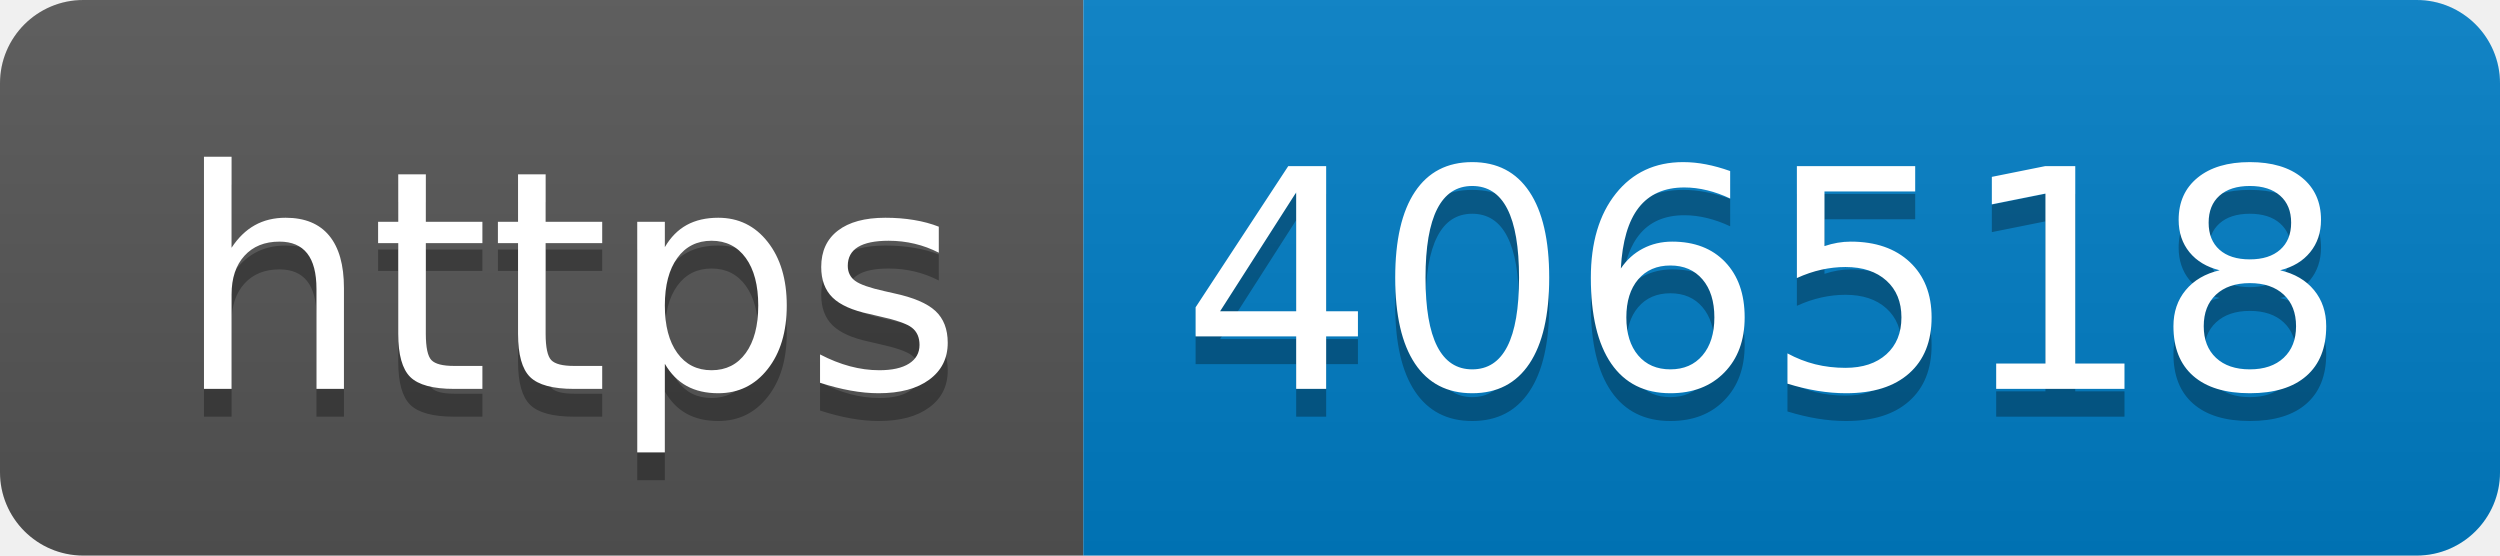
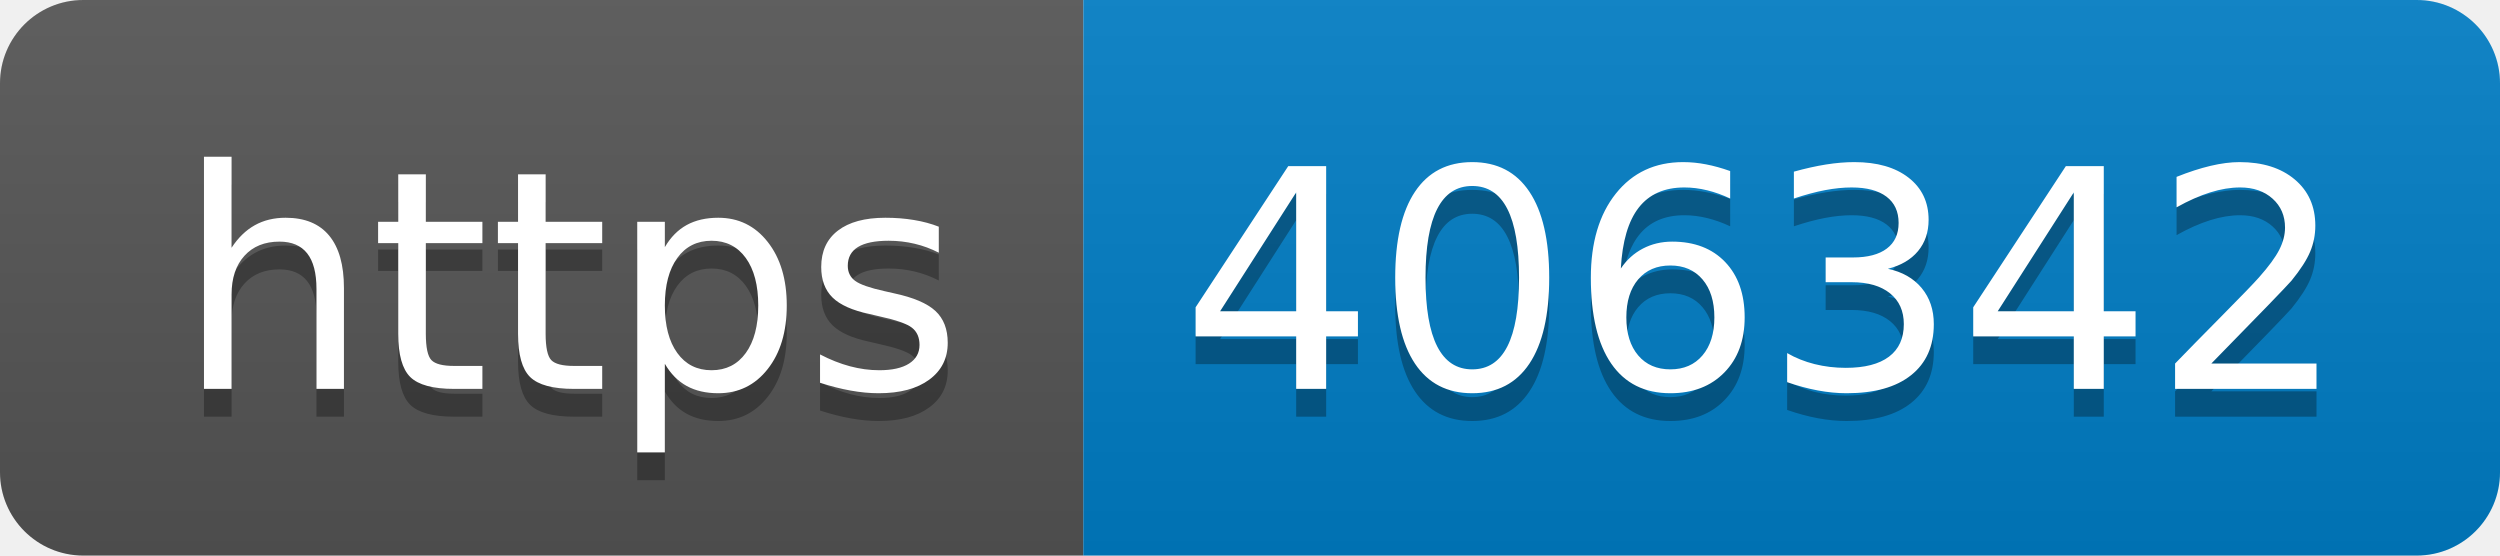
- <svg xmlns="http://www.w3.org/2000/svg" width="90" height="20" role="img" aria-label="https: 406518">
+ <svg xmlns="http://www.w3.org/2000/svg" width="90" height="20" role="img" aria-label="https: 406342">
  <linearGradient id="s" x2="0" y2="100%">
    <stop offset="0" stop-color="#bbb" stop-opacity=".1" />
    <stop offset="1" stop-opacity=".1" />
  </linearGradient>
  <clipPath id="r">
    <rect width="90" height="20" rx="3" fill="#fff" />
  </clipPath>
  <g clip-path="url(#r)">
    <rect width="39" height="20" fill="#555" />
    <rect x="39" width="51" height="20" fill="#007ec6" />
    <rect width="90" height="20" fill="url(#s)" />
  </g>
  <g fill="#fff" text-anchor="middle" font-family="Verdana,Geneva,DejaVu Sans,sans-serif" text-rendering="geometricPrecision" font-size="110">
    <text aria-hidden="true" x="205" y="150" fill="#010101" fill-opacity=".3" transform="scale(.1)" textLength="290">https</text>
    <text x="205" y="140" transform="scale(.1)" fill="#fff" textLength="290">https</text>
-     <text aria-hidden="true" x="635" y="150" fill="#010101" fill-opacity=".3" transform="scale(.1)" textLength="410">406518</text>
-     <text x="635" y="140" transform="scale(.1)" fill="#fff" textLength="410">406518</text>
+     <text aria-hidden="true" x="635" y="150" fill="#010101" fill-opacity=".3" transform="scale(.1)" textLength="410">406342</text>
+     <text x="635" y="140" transform="scale(.1)" fill="#fff" textLength="410">406342</text>
  </g>
</svg>
